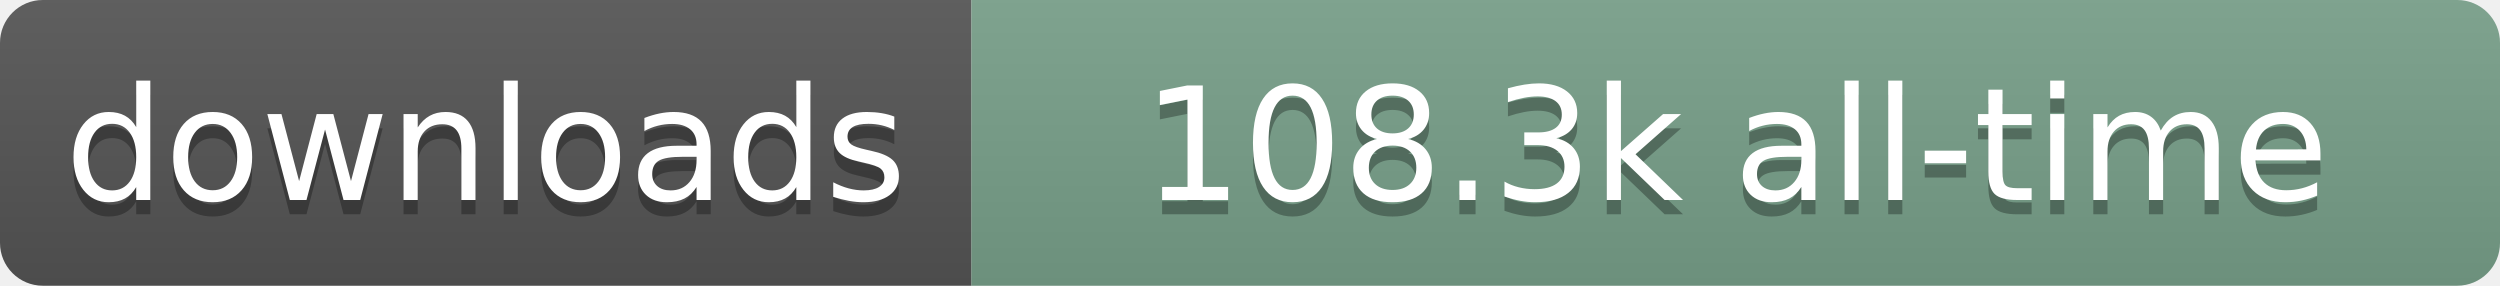
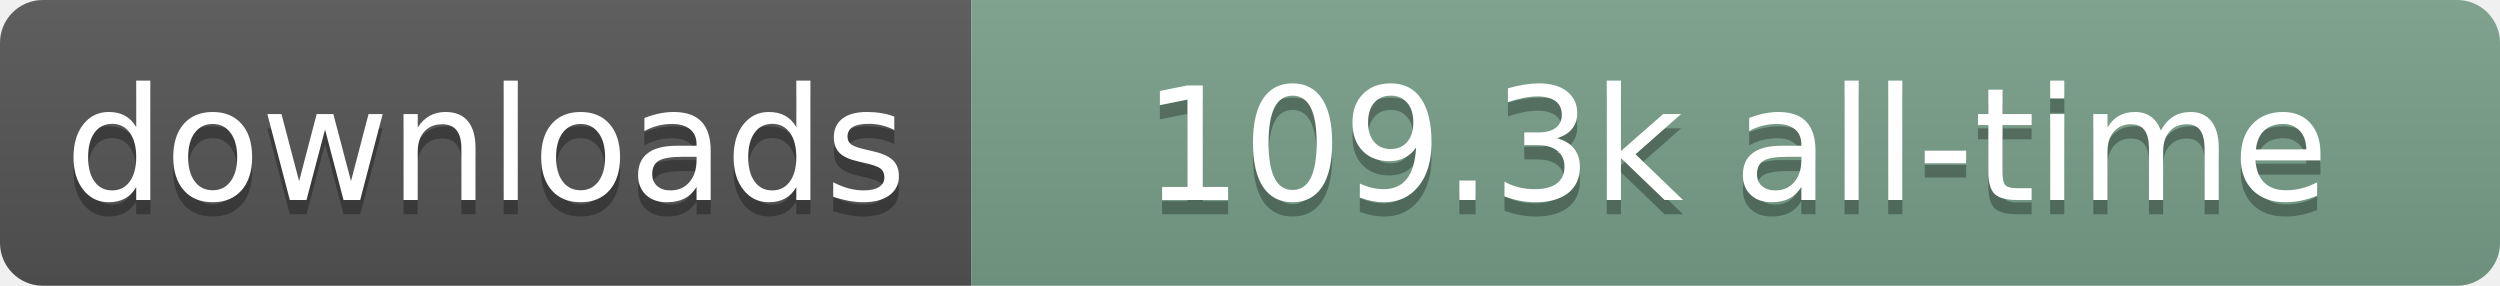
- <svg xmlns="http://www.w3.org/2000/svg" width="175" height="20" role="img" aria-label="downloads: 108.3k all-time">
+ <svg xmlns="http://www.w3.org/2000/svg" width="175" height="20" role="img" aria-label="downloads: 109.3k all-time">
  <linearGradient id="s" x2="0" y2="100%">
    <stop offset="0" stop-color="#bbb" stop-opacity=".1" />
    <stop offset="1" stop-opacity=".1" />
  </linearGradient>
  <clipPath id="r">
    <rect width="175" height="20" rx="3" fill="#fff" />
  </clipPath>
  <g clip-path="url(#r)">
    <rect width="68" height="20" fill="#555" />
    <rect x="68" width="107" height="20" fill="#78A08A" />
    <rect width="175" height="20" fill="url(#s)" />
  </g>
  <g fill="#fff" text-anchor="middle" font-family="Verdana,Geneva,DejaVu Sans,sans-serif" text-rendering="geometricPrecision" font-size="110">
    <text aria-hidden="true" x="340" y="150" transform="scale(.1)" fill="#000" fill-opacity=".3" textLength="580">downloads</text>
    <text x="340" y="140" transform="scale(.1)" textLength="580">downloads</text>
-     <text aria-hidden="true" x="1215" y="150" transform="scale(.1)" fill="#000" fill-opacity=".3" textLength="970">108.3k all-time</text>
-     <text x="1215" y="140" transform="scale(.1)" textLength="970">108.3k all-time</text>
+     <text aria-hidden="true" x="1215" y="150" transform="scale(.1)" fill="#000" fill-opacity=".3" textLength="970">109.3k all-time</text>
+     <text x="1215" y="140" transform="scale(.1)" textLength="970">109.3k all-time</text>
  </g>
</svg>
